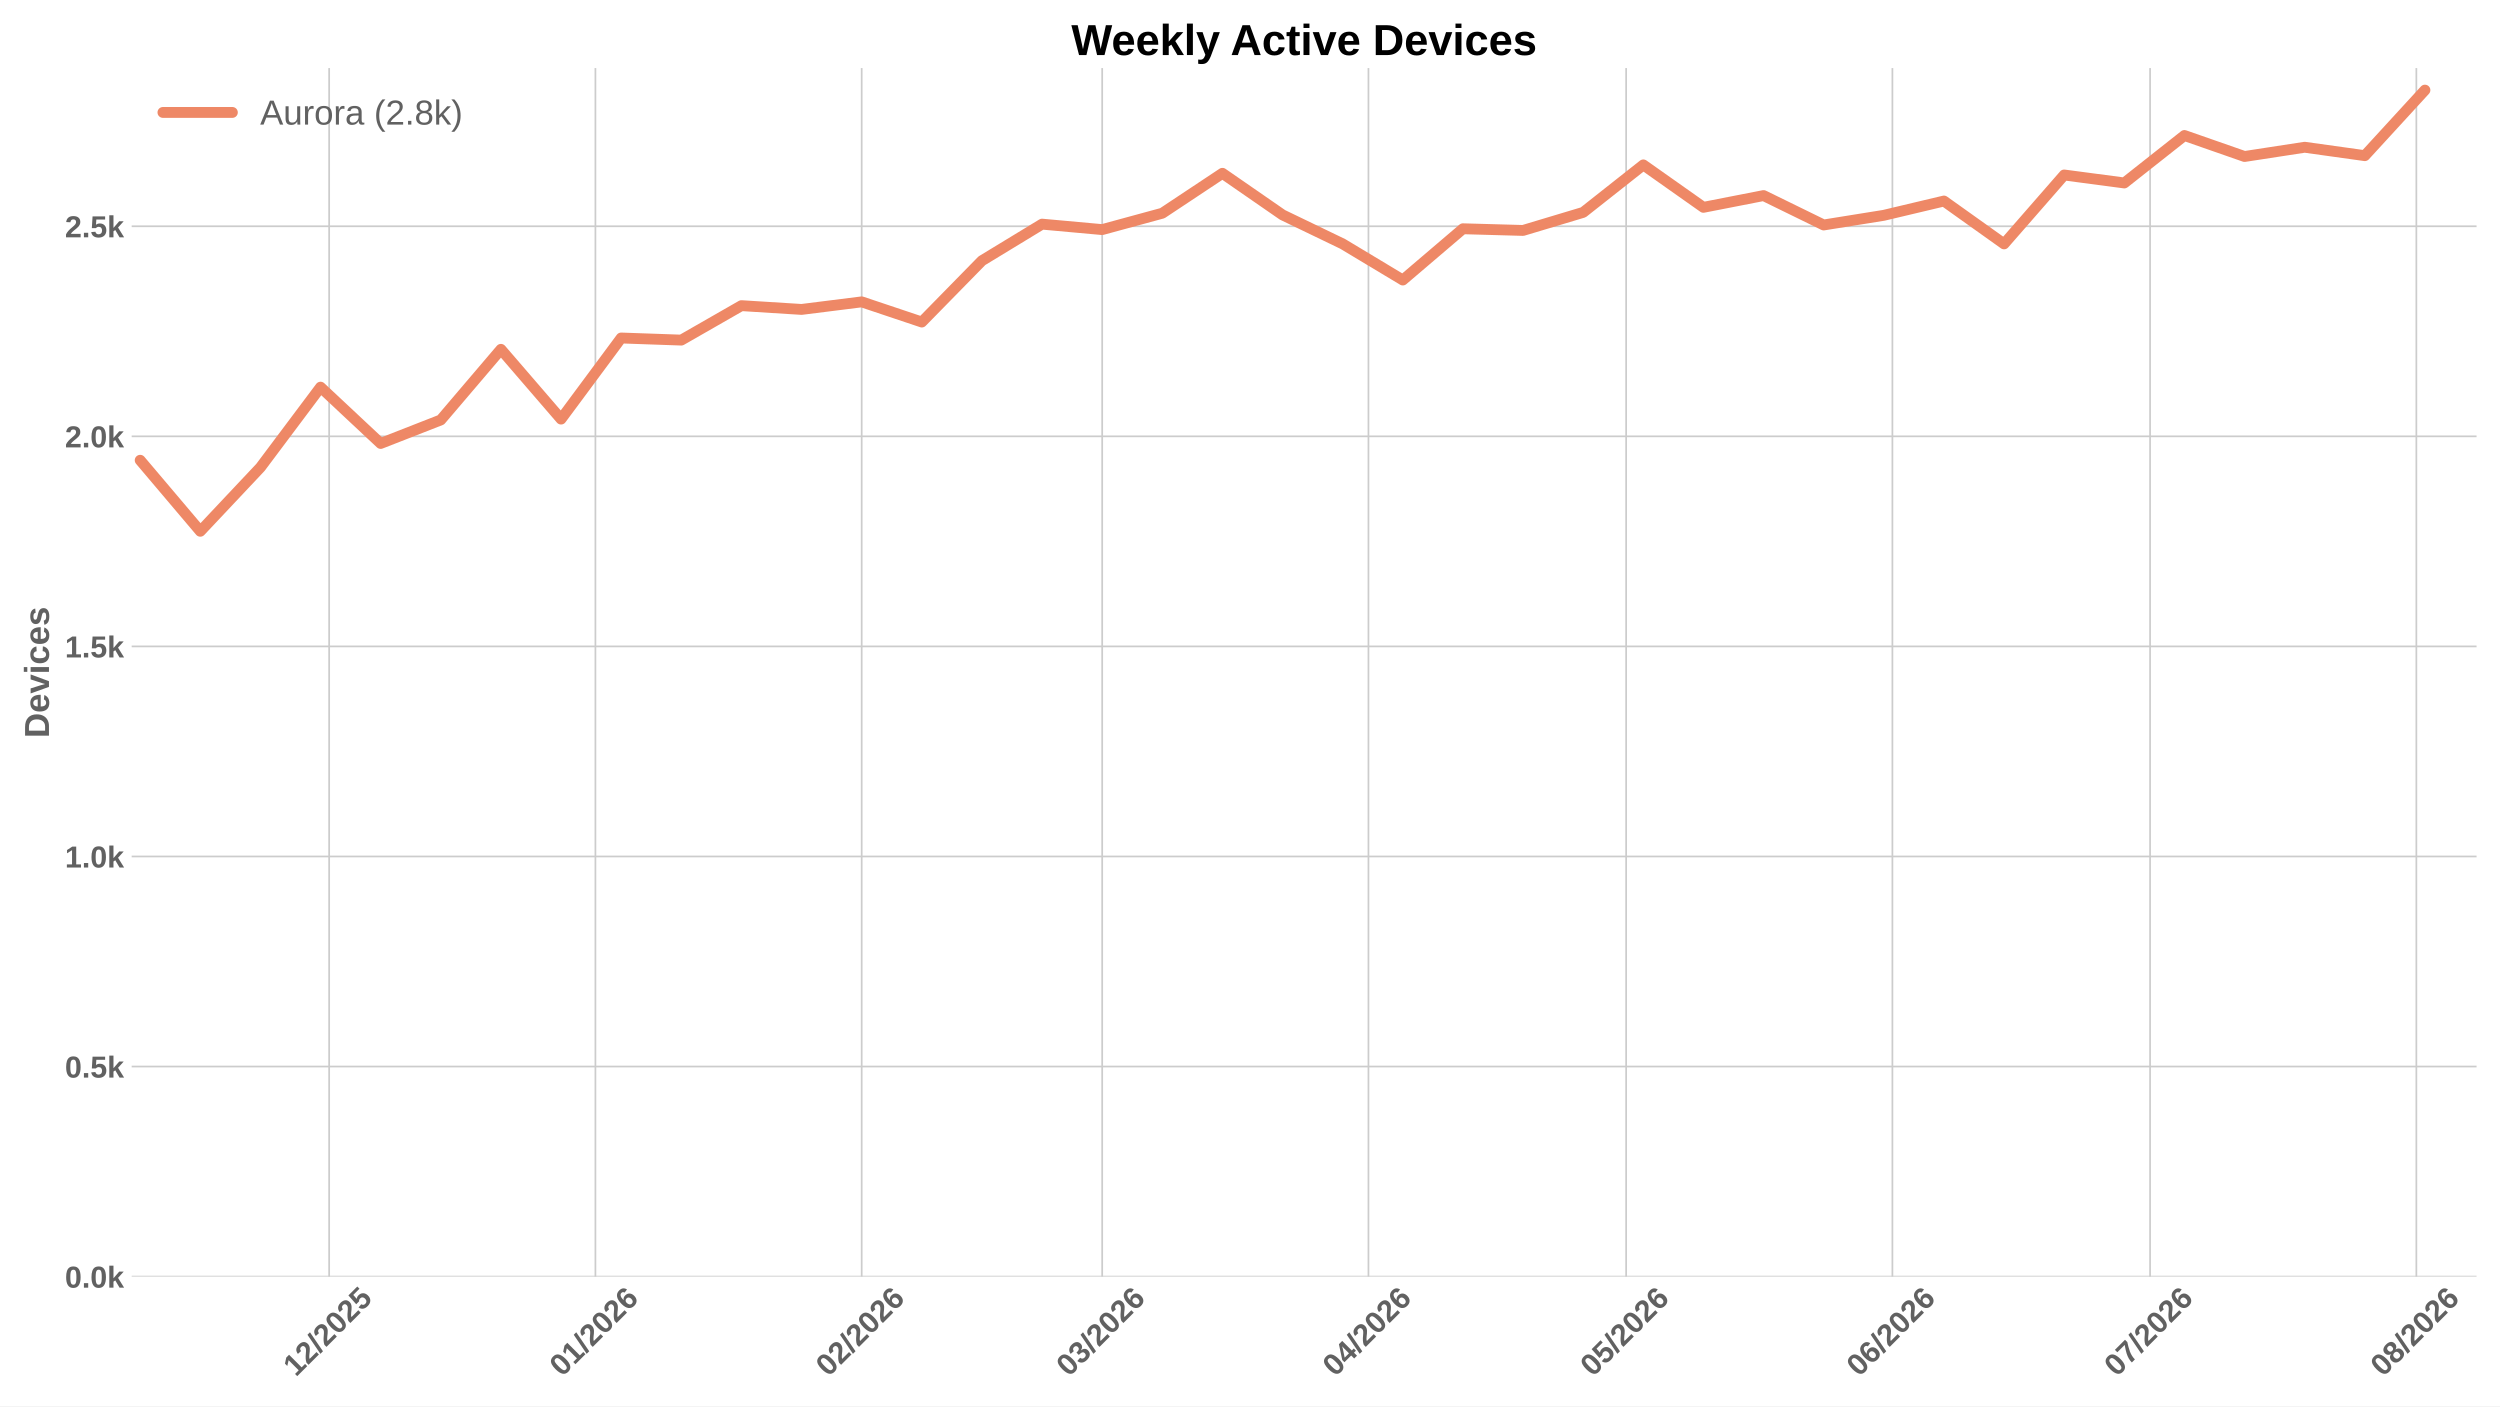
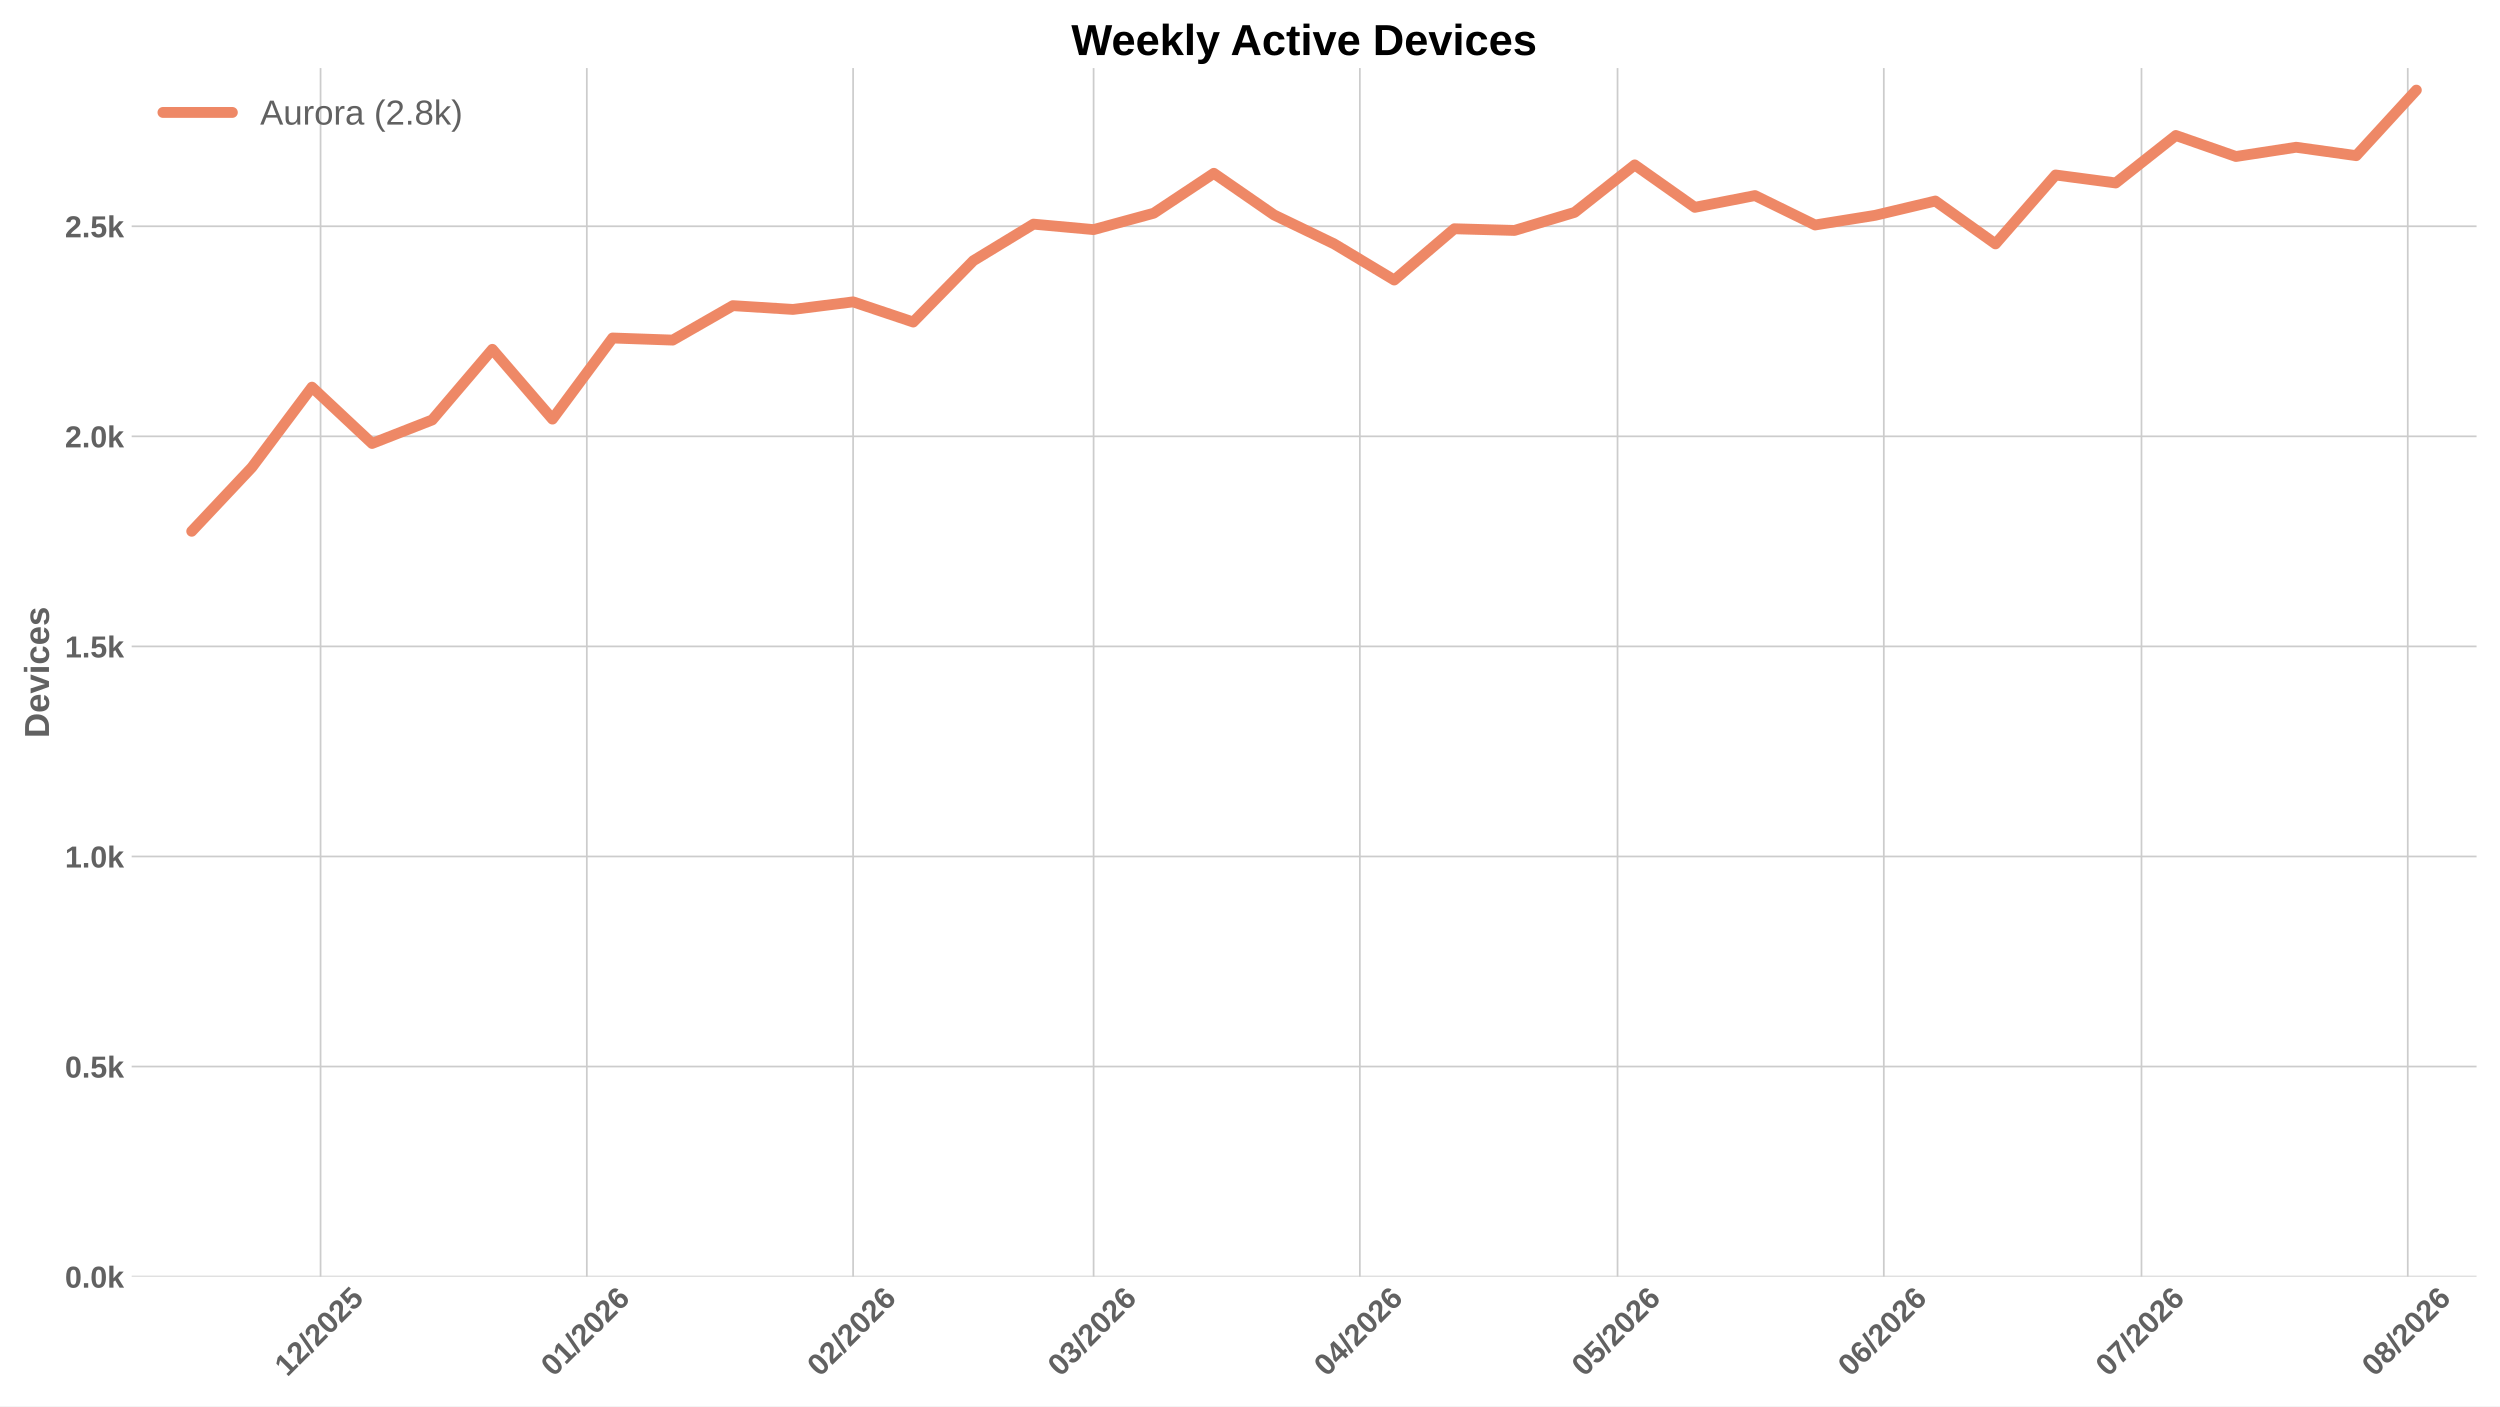
<svg xmlns="http://www.w3.org/2000/svg" xmlns:xlink="http://www.w3.org/1999/xlink" width="1152pt" height="648pt" viewBox="0 0 1152 648" version="1.1">
  <defs>
    <style type="text/css">*{stroke-linejoin: round; stroke-linecap: butt}</style>
  </defs>
  <g id="figure_1">
    <g id="patch_1">
      <path d="M 0 648  L 1152 648  L 1152 0  L 0 0  z " style="fill: #ffffff" />
    </g>
    <g id="axes_1">
      <g id="patch_2">
        <path d="M 60.676 588.262  L 1141.2 588.262  L 1141.2 31.361  L 60.676 31.361  z " style="fill: #ffffff" />
      </g>
      <g id="matplotlib.axis_1">
        <g id="xtick_1">
          <g id="line2d_1">
-             <path d="M 151.669 588.262  L 151.669 31.361  " clip-path="url(#p38664b128e)" style="fill: none; stroke: #cccccc; stroke-width: 0.8; stroke-linecap: round" />
+             <path d="M 147.711 588.262  L 147.711 31.361  " clip-path="url(#p483dd45a25)" style="fill: none; stroke: #cccccc; stroke-width: 0.8; stroke-linecap: round" />
          </g>
          <g id="line2d_2" />
          <g id="text_1">
-             <g style="fill: #616161" transform="translate(136.3407 634.7498) rotate(-45) scale(0.14 -0.14)">
+             <g style="fill: #616161" transform="translate(132.3827 634.7498) rotate(-45) scale(0.14 -0.14)">
              <defs>
                <path id="LiberationSans-Bold-14" d="M 403 0  L 403 653  L 1494 653  L 1494 3656  L 438 2997  L 438 3688  L 1541 4403  L 2372 4403  L 2372 653  L 3381 653  L 3381 0  L 403 0  z " transform="scale(0.015625)" />
                <path id="LiberationSans-Bold-15" d="M 222 0  L 222 609  Q 394 988 711 1347  Q 1028 1706 1509 2097  Q 1972 2472 2158 2715  Q 2344 2959 2344 3194  Q 2344 3769 1766 3769  Q 1484 3769 1336 3617  Q 1188 3466 1144 3163  L 259 3213  Q 334 3825 717 4147  Q 1100 4469 1759 4469  Q 2472 4469 2853 4144  Q 3234 3819 3234 3231  Q 3234 2922 3112 2672  Q 2991 2422 2800 2211  Q 2609 2000 2376 1815  Q 2144 1631 1925 1456  Q 1706 1281 1526 1103  Q 1347 925 1259 722  L 3303 722  L 3303 0  L 222 0  z " transform="scale(0.015625)" />
                <path id="LiberationSans-Bold-12" d="M 63 -128  L 972 4638  L 1716 4638  L 822 -128  L 63 -128  z " transform="scale(0.015625)" />
                <path id="LiberationSans-Bold-13" d="M 3297 2203  Q 3297 1088 2914 512  Q 2531 -63 1766 -63  Q 253 -63 253 2203  Q 253 2994 418 3494  Q 584 3994 915 4231  Q 1247 4469 1791 4469  Q 2572 4469 2934 3903  Q 3297 3338 3297 2203  z M 2416 2203  Q 2416 2813 2356 3150  Q 2297 3488 2165 3634  Q 2034 3781 1784 3781  Q 1519 3781 1383 3632  Q 1247 3484 1189 3148  Q 1131 2813 1131 2203  Q 1131 1600 1192 1261  Q 1253 922 1386 775  Q 1519 628 1772 628  Q 2022 628 2158 783  Q 2294 938 2355 1278  Q 2416 1619 2416 2203  z " transform="scale(0.015625)" />
                <path id="LiberationSans-Bold-18" d="M 3381 1466  Q 3381 766 2945 351  Q 2509 -63 1750 -63  Q 1088 -63 689 235  Q 291 534 197 1100  L 1075 1172  Q 1144 891 1319 762  Q 1494 634 1759 634  Q 2088 634 2283 843  Q 2478 1053 2478 1447  Q 2478 1794 2293 2001  Q 2109 2209 1778 2209  Q 1413 2209 1181 1925  L 325 1925  L 478 4403  L 3125 4403  L 3125 3750  L 1275 3750  L 1203 2638  Q 1522 2919 2000 2919  Q 2628 2919 3004 2528  Q 3381 2138 3381 1466  z " transform="scale(0.015625)" />
              </defs>
              <use xlink:href="#LiberationSans-Bold-14" />
              <use xlink:href="#LiberationSans-Bold-15" transform="translate(55.60938 0)" />
              <use xlink:href="#LiberationSans-Bold-12" transform="translate(111.2188 0)" />
              <use xlink:href="#LiberationSans-Bold-15" transform="translate(139 0)" />
              <use xlink:href="#LiberationSans-Bold-13" transform="translate(194.6094 0)" />
              <use xlink:href="#LiberationSans-Bold-15" transform="translate(250.2188 0)" />
              <use xlink:href="#LiberationSans-Bold-18" transform="translate(305.8281 0)" />
            </g>
          </g>
        </g>
        <g id="xtick_2">
          <g id="line2d_3">
-             <path d="M 274.366 588.262  L 274.366 31.361  " clip-path="url(#p38664b128e)" style="fill: none; stroke: #cccccc; stroke-width: 0.8; stroke-linecap: round" />
+             <path d="M 270.408 588.262  L 270.408 31.361  " clip-path="url(#p483dd45a25)" style="fill: none; stroke: #cccccc; stroke-width: 0.8; stroke-linecap: round" />
          </g>
          <g id="line2d_4" />
          <g id="text_2">
-             <g style="fill: #616161" transform="translate(259.0376 634.7498) rotate(-45) scale(0.14 -0.14)">
+             <g style="fill: #616161" transform="translate(255.0796 634.7498) rotate(-45) scale(0.14 -0.14)">
              <defs>
                <path id="LiberationSans-Bold-19" d="M 3328 1441  Q 3328 738 2934 337  Q 2541 -63 1847 -63  Q 1069 -63 651 482  Q 234 1028 234 2100  Q 234 3278 657 3873  Q 1081 4469 1869 4469  Q 2428 4469 2751 4222  Q 3075 3975 3209 3456  L 2381 3341  Q 2263 3775 1850 3775  Q 1497 3775 1295 3422  Q 1094 3069 1094 2350  Q 1234 2584 1484 2709  Q 1734 2834 2050 2834  Q 2641 2834 2984 2459  Q 3328 2084 3328 1441  z M 2447 1416  Q 2447 1791 2273 1989  Q 2100 2188 1797 2188  Q 1506 2188 1331 2002  Q 1156 1816 1156 1509  Q 1156 1125 1339 873  Q 1522 622 1819 622  Q 2116 622 2281 833  Q 2447 1044 2447 1416  z " transform="scale(0.015625)" />
              </defs>
              <use xlink:href="#LiberationSans-Bold-13" />
              <use xlink:href="#LiberationSans-Bold-14" transform="translate(55.60938 0)" />
              <use xlink:href="#LiberationSans-Bold-12" transform="translate(111.2188 0)" />
              <use xlink:href="#LiberationSans-Bold-15" transform="translate(139 0)" />
              <use xlink:href="#LiberationSans-Bold-13" transform="translate(194.6094 0)" />
              <use xlink:href="#LiberationSans-Bold-15" transform="translate(250.2188 0)" />
              <use xlink:href="#LiberationSans-Bold-19" transform="translate(305.8281 0)" />
            </g>
          </g>
        </g>
        <g id="xtick_3">
          <g id="line2d_5">
-             <path d="M 397.063 588.262  L 397.063 31.361  " clip-path="url(#p38664b128e)" style="fill: none; stroke: #cccccc; stroke-width: 0.8; stroke-linecap: round" />
+             <path d="M 393.105 588.262  L 393.105 31.361  " clip-path="url(#p483dd45a25)" style="fill: none; stroke: #cccccc; stroke-width: 0.8; stroke-linecap: round" />
          </g>
          <g id="line2d_6" />
          <g id="text_3">
-             <g style="fill: #616161" transform="translate(381.7345 634.7498) rotate(-45) scale(0.14 -0.14)">
+             <g style="fill: #616161" transform="translate(377.7765 634.7498) rotate(-45) scale(0.14 -0.14)">
              <use xlink:href="#LiberationSans-Bold-13" />
              <use xlink:href="#LiberationSans-Bold-15" transform="translate(55.60938 0)" />
              <use xlink:href="#LiberationSans-Bold-12" transform="translate(111.2188 0)" />
              <use xlink:href="#LiberationSans-Bold-15" transform="translate(139 0)" />
              <use xlink:href="#LiberationSans-Bold-13" transform="translate(194.6094 0)" />
              <use xlink:href="#LiberationSans-Bold-15" transform="translate(250.2188 0)" />
              <use xlink:href="#LiberationSans-Bold-19" transform="translate(305.8281 0)" />
            </g>
          </g>
        </g>
        <g id="xtick_4">
          <g id="line2d_7">
-             <path d="M 507.886 588.262  L 507.886 31.361  " clip-path="url(#p38664b128e)" style="fill: none; stroke: #cccccc; stroke-width: 0.8; stroke-linecap: round" />
+             <path d="M 503.928 588.262  L 503.928 31.361  " clip-path="url(#p483dd45a25)" style="fill: none; stroke: #cccccc; stroke-width: 0.8; stroke-linecap: round" />
          </g>
          <g id="line2d_8" />
          <g id="text_4">
-             <g style="fill: #616161" transform="translate(492.5575 634.7498) rotate(-45) scale(0.14 -0.14)">
+             <g style="fill: #616161" transform="translate(488.5995 634.7498) rotate(-45) scale(0.14 -0.14)">
              <defs>
                <path id="LiberationSans-Bold-16" d="M 3328 1222  Q 3328 603 2922 265  Q 2516 -72 1766 -72  Q 1056 -72 637 254  Q 219 581 147 1197  L 1041 1275  Q 1125 641 1763 641  Q 2078 641 2253 797  Q 2428 953 2428 1275  Q 2428 1569 2215 1725  Q 2003 1881 1584 1881  L 1278 1881  L 1278 2591  L 1566 2591  Q 1944 2591 2134 2745  Q 2325 2900 2325 3188  Q 2325 3459 2173 3614  Q 2022 3769 1731 3769  Q 1459 3769 1292 3619  Q 1125 3469 1100 3194  L 222 3256  Q 291 3825 694 4147  Q 1097 4469 1747 4469  Q 2438 4469 2827 4158  Q 3216 3847 3216 3297  Q 3216 2884 2973 2618  Q 2731 2353 2275 2266  L 2275 2253  Q 2781 2194 3054 1920  Q 3328 1647 3328 1222  z " transform="scale(0.015625)" />
              </defs>
              <use xlink:href="#LiberationSans-Bold-13" />
              <use xlink:href="#LiberationSans-Bold-16" transform="translate(55.60938 0)" />
              <use xlink:href="#LiberationSans-Bold-12" transform="translate(111.2188 0)" />
              <use xlink:href="#LiberationSans-Bold-15" transform="translate(139 0)" />
              <use xlink:href="#LiberationSans-Bold-13" transform="translate(194.6094 0)" />
              <use xlink:href="#LiberationSans-Bold-15" transform="translate(250.2188 0)" />
              <use xlink:href="#LiberationSans-Bold-19" transform="translate(305.8281 0)" />
            </g>
          </g>
        </g>
        <g id="xtick_5">
          <g id="line2d_9">
-             <path d="M 630.583 588.262  L 630.583 31.361  " clip-path="url(#p38664b128e)" style="fill: none; stroke: #cccccc; stroke-width: 0.8; stroke-linecap: round" />
+             <path d="M 626.625 588.262  L 626.625 31.361  " clip-path="url(#p483dd45a25)" style="fill: none; stroke: #cccccc; stroke-width: 0.8; stroke-linecap: round" />
          </g>
          <g id="line2d_10" />
          <g id="text_5">
-             <g style="fill: #616161" transform="translate(615.2544 634.7498) rotate(-45) scale(0.14 -0.14)">
+             <g style="fill: #616161" transform="translate(611.2964 634.7498) rotate(-45) scale(0.14 -0.14)">
              <defs>
                <path id="LiberationSans-Bold-17" d="M 2938 897  L 2938 0  L 2100 0  L 2100 897  L 97 897  L 97 1556  L 1956 4403  L 2938 4403  L 2938 1550  L 3525 1550  L 3525 897  L 2938 897  z M 2100 2991  Q 2100 3159 2111 3356  Q 2122 3553 2128 3609  Q 2047 3434 1834 3103  L 813 1550  L 2100 1550  L 2100 2991  z " transform="scale(0.015625)" />
              </defs>
              <use xlink:href="#LiberationSans-Bold-13" />
              <use xlink:href="#LiberationSans-Bold-17" transform="translate(55.60938 0)" />
              <use xlink:href="#LiberationSans-Bold-12" transform="translate(111.2188 0)" />
              <use xlink:href="#LiberationSans-Bold-15" transform="translate(139 0)" />
              <use xlink:href="#LiberationSans-Bold-13" transform="translate(194.6094 0)" />
              <use xlink:href="#LiberationSans-Bold-15" transform="translate(250.2188 0)" />
              <use xlink:href="#LiberationSans-Bold-19" transform="translate(305.8281 0)" />
            </g>
          </g>
        </g>
        <g id="xtick_6">
          <g id="line2d_11">
-             <path d="M 749.322 588.262  L 749.322 31.361  " clip-path="url(#p38664b128e)" style="fill: none; stroke: #cccccc; stroke-width: 0.8; stroke-linecap: round" />
+             <path d="M 745.364 588.262  L 745.364 31.361  " clip-path="url(#p483dd45a25)" style="fill: none; stroke: #cccccc; stroke-width: 0.8; stroke-linecap: round" />
          </g>
          <g id="line2d_12" />
          <g id="text_6">
-             <g style="fill: #616161" transform="translate(733.9934 634.7498) rotate(-45) scale(0.14 -0.14)">
+             <g style="fill: #616161" transform="translate(730.0354 634.7498) rotate(-45) scale(0.14 -0.14)">
              <use xlink:href="#LiberationSans-Bold-13" />
              <use xlink:href="#LiberationSans-Bold-18" transform="translate(55.60938 0)" />
              <use xlink:href="#LiberationSans-Bold-12" transform="translate(111.2188 0)" />
              <use xlink:href="#LiberationSans-Bold-15" transform="translate(139 0)" />
              <use xlink:href="#LiberationSans-Bold-13" transform="translate(194.6094 0)" />
              <use xlink:href="#LiberationSans-Bold-15" transform="translate(250.2188 0)" />
              <use xlink:href="#LiberationSans-Bold-19" transform="translate(305.8281 0)" />
            </g>
          </g>
        </g>
        <g id="xtick_7">
          <g id="line2d_13">
-             <path d="M 872.019 588.262  L 872.019 31.361  " clip-path="url(#p38664b128e)" style="fill: none; stroke: #cccccc; stroke-width: 0.8; stroke-linecap: round" />
+             <path d="M 868.061 588.262  L 868.061 31.361  " clip-path="url(#p483dd45a25)" style="fill: none; stroke: #cccccc; stroke-width: 0.8; stroke-linecap: round" />
          </g>
          <g id="line2d_14" />
          <g id="text_7">
-             <g style="fill: #616161" transform="translate(856.6903 634.7498) rotate(-45) scale(0.14 -0.14)">
+             <g style="fill: #616161" transform="translate(852.7323 634.7498) rotate(-45) scale(0.14 -0.14)">
              <use xlink:href="#LiberationSans-Bold-13" />
              <use xlink:href="#LiberationSans-Bold-19" transform="translate(55.60938 0)" />
              <use xlink:href="#LiberationSans-Bold-12" transform="translate(111.2188 0)" />
              <use xlink:href="#LiberationSans-Bold-15" transform="translate(139 0)" />
              <use xlink:href="#LiberationSans-Bold-13" transform="translate(194.6094 0)" />
              <use xlink:href="#LiberationSans-Bold-15" transform="translate(250.2188 0)" />
              <use xlink:href="#LiberationSans-Bold-19" transform="translate(305.8281 0)" />
            </g>
          </g>
        </g>
        <g id="xtick_8">
          <g id="line2d_15">
-             <path d="M 990.758 588.262  L 990.758 31.361  " clip-path="url(#p38664b128e)" style="fill: none; stroke: #cccccc; stroke-width: 0.8; stroke-linecap: round" />
+             <path d="M 986.8 588.262  L 986.8 31.361  " clip-path="url(#p483dd45a25)" style="fill: none; stroke: #cccccc; stroke-width: 0.8; stroke-linecap: round" />
          </g>
          <g id="line2d_16" />
          <g id="text_8">
-             <g style="fill: #616161" transform="translate(975.4292 634.7498) rotate(-45) scale(0.14 -0.14)">
+             <g style="fill: #616161" transform="translate(971.4712 634.7498) rotate(-45) scale(0.14 -0.14)">
              <defs>
                <path id="LiberationSans-Bold-1a" d="M 3278 3706  Q 2981 3238 2717 2797  Q 2453 2356 2256 1911  Q 2059 1466 1945 995  Q 1831 525 1831 0  L 916 0  Q 916 550 1059 1064  Q 1203 1578 1475 2111  Q 1747 2644 2463 3681  L 275 3681  L 275 4403  L 3278 4403  L 3278 3706  z " transform="scale(0.015625)" />
              </defs>
              <use xlink:href="#LiberationSans-Bold-13" />
              <use xlink:href="#LiberationSans-Bold-1a" transform="translate(55.60938 0)" />
              <use xlink:href="#LiberationSans-Bold-12" transform="translate(111.2188 0)" />
              <use xlink:href="#LiberationSans-Bold-15" transform="translate(139 0)" />
              <use xlink:href="#LiberationSans-Bold-13" transform="translate(194.6094 0)" />
              <use xlink:href="#LiberationSans-Bold-15" transform="translate(250.2188 0)" />
              <use xlink:href="#LiberationSans-Bold-19" transform="translate(305.8281 0)" />
            </g>
          </g>
        </g>
        <g id="xtick_9">
          <g id="line2d_17">
-             <path d="M 1113.455 588.262  L 1113.455 31.361  " clip-path="url(#p38664b128e)" style="fill: none; stroke: #cccccc; stroke-width: 0.8; stroke-linecap: round" />
+             <path d="M 1109.496 588.262  L 1109.496 31.361  " clip-path="url(#p483dd45a25)" style="fill: none; stroke: #cccccc; stroke-width: 0.8; stroke-linecap: round" />
          </g>
          <g id="line2d_18" />
          <g id="text_9">
-             <g style="fill: #616161" transform="translate(1098.126 634.7498) rotate(-45) scale(0.14 -0.14)">
+             <g style="fill: #616161" transform="translate(1094.168 634.7498) rotate(-45) scale(0.14 -0.14)">
              <defs>
                <path id="LiberationSans-Bold-1b" d="M 3363 1241  Q 3363 622 2953 279  Q 2544 -63 1784 -63  Q 1031 -63 617 278  Q 203 619 203 1234  Q 203 1656 447 1945  Q 691 2234 1100 2303  L 1100 2316  Q 744 2394 525 2669  Q 306 2944 306 3303  Q 306 3844 689 4156  Q 1072 4469 1772 4469  Q 2488 4469 2870 4164  Q 3253 3859 3253 3297  Q 3253 2938 3036 2666  Q 2819 2394 2453 2322  L 2453 2309  Q 2878 2241 3120 1961  Q 3363 1681 3363 1241  z M 2350 3250  Q 2350 3563 2206 3708  Q 2063 3853 1772 3853  Q 1203 3853 1203 3250  Q 1203 2619 1778 2619  Q 2066 2619 2208 2766  Q 2350 2913 2350 3250  z M 2453 1313  Q 2453 2003 1766 2003  Q 1447 2003 1276 1822  Q 1106 1641 1106 1300  Q 1106 913 1275 734  Q 1444 556 1791 556  Q 2131 556 2292 734  Q 2453 913 2453 1313  z " transform="scale(0.015625)" />
              </defs>
              <use xlink:href="#LiberationSans-Bold-13" />
              <use xlink:href="#LiberationSans-Bold-1b" transform="translate(55.60938 0)" />
              <use xlink:href="#LiberationSans-Bold-12" transform="translate(111.2188 0)" />
              <use xlink:href="#LiberationSans-Bold-15" transform="translate(139 0)" />
              <use xlink:href="#LiberationSans-Bold-13" transform="translate(194.6094 0)" />
              <use xlink:href="#LiberationSans-Bold-15" transform="translate(250.2188 0)" />
              <use xlink:href="#LiberationSans-Bold-19" transform="translate(305.8281 0)" />
            </g>
          </g>
        </g>
      </g>
      <g id="matplotlib.axis_2">
        <g id="ytick_1">
          <g id="line2d_19">
-             <path d="M 60.676 588.262  L 1141.2 588.262  " clip-path="url(#p38664b128e)" style="fill: none; stroke: #cccccc; stroke-width: 0.8; stroke-linecap: round" />
+             <path d="M 60.676 588.262  L 1141.2 588.262  " clip-path="url(#p483dd45a25)" style="fill: none; stroke: #cccccc; stroke-width: 0.8; stroke-linecap: round" />
          </g>
          <g id="line2d_20" />
          <g id="text_10">
            <g style="fill: #616161" transform="translate(29.93031 593.3584) scale(0.14 -0.14)">
              <defs>
                <path id="LiberationSans-Bold-11" d="M 434 0  L 434 953  L 1338 953  L 1338 0  L 434 0  z " transform="scale(0.015625)" />
                <path id="LiberationSans-Bold-4e" d="M 2606 0  L 1703 1531  L 1325 1269  L 1325 0  L 447 0  L 447 4638  L 1325 4638  L 1325 1981  L 2531 3381  L 3475 3381  L 2288 2063  L 3566 0  L 2606 0  z " transform="scale(0.015625)" />
              </defs>
              <use xlink:href="#LiberationSans-Bold-13" />
              <use xlink:href="#LiberationSans-Bold-11" transform="translate(55.60938 0)" />
              <use xlink:href="#LiberationSans-Bold-13" transform="translate(83.39062 0)" />
              <use xlink:href="#LiberationSans-Bold-4e" transform="translate(139 0)" />
            </g>
          </g>
        </g>
        <g id="ytick_2">
          <g id="line2d_21">
-             <path d="M 60.676 491.46  L 1141.2 491.46  " clip-path="url(#p38664b128e)" style="fill: none; stroke: #cccccc; stroke-width: 0.8; stroke-linecap: round" />
+             <path d="M 60.676 491.46  L 1141.2 491.46  " clip-path="url(#p483dd45a25)" style="fill: none; stroke: #cccccc; stroke-width: 0.8; stroke-linecap: round" />
          </g>
          <g id="line2d_22" />
          <g id="text_11">
            <g style="fill: #616161" transform="translate(29.93031 496.5565) scale(0.14 -0.14)">
              <use xlink:href="#LiberationSans-Bold-13" />
              <use xlink:href="#LiberationSans-Bold-11" transform="translate(55.60938 0)" />
              <use xlink:href="#LiberationSans-Bold-18" transform="translate(83.39062 0)" />
              <use xlink:href="#LiberationSans-Bold-4e" transform="translate(139 0)" />
            </g>
          </g>
        </g>
        <g id="ytick_3">
          <g id="line2d_23">
-             <path d="M 60.676 394.658  L 1141.2 394.658  " clip-path="url(#p38664b128e)" style="fill: none; stroke: #cccccc; stroke-width: 0.8; stroke-linecap: round" />
+             <path d="M 60.676 394.658  L 1141.2 394.658  " clip-path="url(#p483dd45a25)" style="fill: none; stroke: #cccccc; stroke-width: 0.8; stroke-linecap: round" />
          </g>
          <g id="line2d_24" />
          <g id="text_12">
            <g style="fill: #616161" transform="translate(29.93031 399.7545) scale(0.14 -0.14)">
              <use xlink:href="#LiberationSans-Bold-14" />
              <use xlink:href="#LiberationSans-Bold-11" transform="translate(55.60938 0)" />
              <use xlink:href="#LiberationSans-Bold-13" transform="translate(83.39062 0)" />
              <use xlink:href="#LiberationSans-Bold-4e" transform="translate(139 0)" />
            </g>
          </g>
        </g>
        <g id="ytick_4">
          <g id="line2d_25">
-             <path d="M 60.676 297.856  L 1141.2 297.856  " clip-path="url(#p38664b128e)" style="fill: none; stroke: #cccccc; stroke-width: 0.8; stroke-linecap: round" />
+             <path d="M 60.676 297.856  L 1141.2 297.856  " clip-path="url(#p483dd45a25)" style="fill: none; stroke: #cccccc; stroke-width: 0.8; stroke-linecap: round" />
          </g>
          <g id="line2d_26" />
          <g id="text_13">
            <g style="fill: #616161" transform="translate(29.93031 302.9526) scale(0.14 -0.14)">
              <use xlink:href="#LiberationSans-Bold-14" />
              <use xlink:href="#LiberationSans-Bold-11" transform="translate(55.60938 0)" />
              <use xlink:href="#LiberationSans-Bold-18" transform="translate(83.39062 0)" />
              <use xlink:href="#LiberationSans-Bold-4e" transform="translate(139 0)" />
            </g>
          </g>
        </g>
        <g id="ytick_5">
          <g id="line2d_27">
-             <path d="M 60.676 201.054  L 1141.2 201.054  " clip-path="url(#p38664b128e)" style="fill: none; stroke: #cccccc; stroke-width: 0.8; stroke-linecap: round" />
+             <path d="M 60.676 201.054  L 1141.2 201.054  " clip-path="url(#p483dd45a25)" style="fill: none; stroke: #cccccc; stroke-width: 0.8; stroke-linecap: round" />
          </g>
          <g id="line2d_28" />
          <g id="text_14">
            <g style="fill: #616161" transform="translate(29.93031 206.1506) scale(0.14 -0.14)">
              <use xlink:href="#LiberationSans-Bold-15" />
              <use xlink:href="#LiberationSans-Bold-11" transform="translate(55.60938 0)" />
              <use xlink:href="#LiberationSans-Bold-13" transform="translate(83.39062 0)" />
              <use xlink:href="#LiberationSans-Bold-4e" transform="translate(139 0)" />
            </g>
          </g>
        </g>
        <g id="ytick_6">
          <g id="line2d_29">
-             <path d="M 60.676 104.252  L 1141.2 104.252  " clip-path="url(#p38664b128e)" style="fill: none; stroke: #cccccc; stroke-width: 0.8; stroke-linecap: round" />
+             <path d="M 60.676 104.252  L 1141.2 104.252  " clip-path="url(#p483dd45a25)" style="fill: none; stroke: #cccccc; stroke-width: 0.8; stroke-linecap: round" />
          </g>
          <g id="line2d_30" />
          <g id="text_15">
            <g style="fill: #616161" transform="translate(29.93031 109.3486) scale(0.14 -0.14)">
              <use xlink:href="#LiberationSans-Bold-15" />
              <use xlink:href="#LiberationSans-Bold-11" transform="translate(55.60938 0)" />
              <use xlink:href="#LiberationSans-Bold-18" transform="translate(83.39062 0)" />
              <use xlink:href="#LiberationSans-Bold-4e" transform="translate(139 0)" />
            </g>
          </g>
        </g>
        <g id="text_16">
          <g style="fill: #616161" transform="translate(22.56312 340.0552) rotate(-90) scale(0.16 -0.16)">
            <defs>
              <path id="LiberationSans-Bold-27" d="M 4353 2234  Q 4353 1553 4086 1045  Q 3819 538 3330 269  Q 2841 0 2209 0  L 428 0  L 428 4403  L 2022 4403  Q 3134 4403 3743 3842  Q 4353 3281 4353 2234  z M 3425 2234  Q 3425 2944 3056 3317  Q 2688 3691 2003 3691  L 1350 3691  L 1350 713  L 2131 713  Q 2725 713 3075 1122  Q 3425 1531 3425 2234  z " transform="scale(0.015625)" />
              <path id="LiberationSans-Bold-48" d="M 1831 -63  Q 1069 -63 659 389  Q 250 841 250 1706  Q 250 2544 665 2994  Q 1081 3444 1844 3444  Q 2572 3444 2956 2961  Q 3341 2478 3341 1547  L 3341 1522  L 1172 1522  Q 1172 1028 1355 776  Q 1538 525 1875 525  Q 2341 525 2463 928  L 3291 856  Q 2931 -63 1831 -63  z M 1831 2891  Q 1522 2891 1355 2675  Q 1188 2459 1178 2072  L 2491 2072  Q 2466 2481 2294 2686  Q 2122 2891 1831 2891  z " transform="scale(0.015625)" />
              <path id="LiberationSans-Bold-59" d="M 2284 0  L 1234 0  L 25 3381  L 953 3381  L 1544 1491  Q 1591 1334 1766 709  Q 1797 838 1894 1159  Q 1991 1481 2613 3381  L 3531 3381  L 2284 0  z " transform="scale(0.015625)" />
              <path id="LiberationSans-Bold-4c" d="M 447 3991  L 447 4638  L 1325 4638  L 1325 3991  L 447 3991  z M 447 0  L 447 3381  L 1325 3381  L 1325 0  L 447 0  z " transform="scale(0.015625)" />
              <path id="LiberationSans-Bold-46" d="M 1856 -63  Q 1088 -63 669 395  Q 250 853 250 1672  Q 250 2509 672 2976  Q 1094 3444 1869 3444  Q 2466 3444 2856 3144  Q 3247 2844 3347 2316  L 2463 2272  Q 2425 2531 2275 2686  Q 2125 2841 1850 2841  Q 1172 2841 1172 1706  Q 1172 538 1863 538  Q 2113 538 2281 695  Q 2450 853 2491 1166  L 3372 1125  Q 3325 778 3123 506  Q 2922 234 2594 85  Q 2266 -63 1856 -63  z " transform="scale(0.015625)" />
              <path id="LiberationSans-Bold-56" d="M 3297 988  Q 3297 497 2895 217  Q 2494 -63 1784 -63  Q 1088 -63 717 157  Q 347 378 225 844  L 997 959  Q 1063 719 1223 619  Q 1384 519 1784 519  Q 2153 519 2322 612  Q 2491 706 2491 906  Q 2491 1069 2355 1164  Q 2219 1259 1894 1325  Q 1150 1472 890 1598  Q 631 1725 495 1926  Q 359 2128 359 2422  Q 359 2906 732 3176  Q 1106 3447 1791 3447  Q 2394 3447 2761 3212  Q 3128 2978 3219 2534  L 2441 2453  Q 2403 2659 2256 2761  Q 2109 2863 1791 2863  Q 1478 2863 1322 2783  Q 1166 2703 1166 2516  Q 1166 2369 1286 2283  Q 1406 2197 1691 2141  Q 2088 2059 2395 1973  Q 2703 1888 2889 1769  Q 3075 1650 3186 1464  Q 3297 1278 3297 988  z " transform="scale(0.015625)" />
            </defs>
            <use xlink:href="#LiberationSans-Bold-27" />
            <use xlink:href="#LiberationSans-Bold-48" transform="translate(72.21875 0)" />
            <use xlink:href="#LiberationSans-Bold-59" transform="translate(127.8281 0)" />
            <use xlink:href="#LiberationSans-Bold-4c" transform="translate(183.4375 0)" />
            <use xlink:href="#LiberationSans-Bold-46" transform="translate(211.2188 0)" />
            <use xlink:href="#LiberationSans-Bold-48" transform="translate(266.8281 0)" />
            <use xlink:href="#LiberationSans-Bold-56" transform="translate(322.4375 0)" />
          </g>
        </g>
      </g>
      <g id="line2d_31">
-         <path d="M 64.594 212.09  L 92.3 244.809  L 120.005 215.381  L 147.711 178.403  L 175.417 204.346  L 203.123 193.504  L 230.828 160.978  L 258.534 193.117  L 286.24 155.751  L 313.946 156.719  L 341.651 140.844  L 369.357 142.586  L 397.063 139.101  L 424.769 148.394  L 452.474 120.128  L 480.18 103.284  L 507.886 105.801  L 535.592 98.251  L 563.297 79.858  L 591.003 99.025  L 618.709 112.384  L 646.415 129.034  L 674.12 105.414  L 701.826 106.188  L 729.532 97.863  L 757.238 75.986  L 784.943 95.54  L 812.649 90.119  L 840.355 103.672  L 868.061 99.219  L 895.766 92.636  L 923.472 112.384  L 951.178 80.633  L 978.884 84.311  L 1006.589 62.434  L 1034.295 72.114  L 1062.001 67.855  L 1089.707 71.727  L 1117.412 41.525  " clip-path="url(#p38664b128e)" style="fill: none; stroke: #ee8866; stroke-width: 5; stroke-linecap: round" />
+         <path d="M 88.342 244.809  L 116.047 215.381  L 143.753 178.403  L 171.459 204.346  L 199.165 193.504  L 226.87 160.978  L 254.576 193.117  L 282.282 155.751  L 309.988 156.719  L 337.693 140.844  L 365.399 142.586  L 393.105 139.101  L 420.811 148.394  L 448.516 120.128  L 476.222 103.284  L 503.928 105.801  L 531.634 98.251  L 559.339 79.858  L 587.045 99.025  L 614.751 112.384  L 642.457 129.034  L 670.162 105.414  L 697.868 106.188  L 725.574 97.863  L 753.28 75.986  L 780.985 95.54  L 808.691 90.119  L 836.397 103.672  L 864.103 99.219  L 891.808 92.636  L 919.514 112.384  L 947.22 80.633  L 974.926 84.311  L 1002.631 62.434  L 1030.337 72.114  L 1058.043 67.855  L 1085.749 71.727  L 1113.454 41.525  " clip-path="url(#p483dd45a25)" style="fill: none; stroke: #ee8866; stroke-width: 5; stroke-linecap: round" />
      </g>
      <g id="patch_3">
        <path d="M 60.676 588.262  L 60.676 31.361  " style="fill: none" />
      </g>
      <g id="patch_4">
        <path d="M 1141.2 588.262  L 1141.2 31.361  " style="fill: none" />
      </g>
      <g id="patch_5">
        <path d="M 60.676 588.262  L 1141.2 588.262  " style="fill: none" />
      </g>
      <g id="patch_6">
        <path d="M 60.676 31.361  L 1141.2 31.361  " style="fill: none" />
      </g>
      <g id="text_17">
        <g transform="translate(493.655 25.36055) scale(0.2 -0.2)">
          <defs>
            <path id="LiberationSans-Bold-3a" d="M 4897 0  L 3803 0  L 3206 2547  Q 3097 2997 3022 3488  Q 2947 3078 2900 2864  Q 2853 2650 2234 0  L 1141 0  L 6 4403  L 941 4403  L 1578 1559  L 1722 872  Q 1809 1306 1892 1701  Q 1975 2097 2516 4403  L 3547 4403  L 4103 2059  Q 4169 1797 4325 872  L 4403 1234  L 4569 1953  L 5100 4403  L 6034 4403  L 4897 0  z " transform="scale(0.015625)" />
            <path id="LiberationSans-Bold-4f" d="M 447 0  L 447 4638  L 1325 4638  L 1325 0  L 447 0  z " transform="scale(0.015625)" />
            <path id="LiberationSans-Bold-5c" d="M 884 -1328  Q 569 -1328 331 -1288  L 331 -663  Q 497 -688 634 -688  Q 822 -688 945 -628  Q 1069 -569 1167 -431  Q 1266 -294 1388 34  L 50 3381  L 978 3381  L 1509 1797  Q 1634 1456 1825 753  L 1903 1050  L 2106 1784  L 2606 3381  L 3525 3381  L 2188 -178  Q 1919 -828 1630 -1078  Q 1341 -1328 884 -1328  z " transform="scale(0.015625)" />
            <path id="LiberationSans-Bold-3" transform="scale(0.015625)" />
            <path id="LiberationSans-Bold-24" d="M 3541 0  L 3150 1125  L 1472 1125  L 1081 0  L 159 0  L 1766 4403  L 2853 4403  L 4453 0  L 3541 0  z M 2309 3725  L 2291 3656  Q 2259 3544 2215 3400  Q 2172 3256 1678 1819  L 2944 1819  L 2509 3084  L 2375 3509  L 2309 3725  z " transform="scale(0.015625)" />
            <path id="LiberationSans-Bold-57" d="M 1313 -56  Q 925 -56 715 155  Q 506 366 506 794  L 506 2788  L 78 2788  L 78 3381  L 550 3381  L 825 4175  L 1375 4175  L 1375 3381  L 2016 3381  L 2016 2788  L 1375 2788  L 1375 1031  Q 1375 784 1469 667  Q 1563 550 1759 550  Q 1863 550 2053 594  L 2053 50  Q 1728 -56 1313 -56  z " transform="scale(0.015625)" />
          </defs>
          <use xlink:href="#LiberationSans-Bold-3a" />
          <use xlink:href="#LiberationSans-Bold-48" transform="translate(92.57812 0)" />
          <use xlink:href="#LiberationSans-Bold-48" transform="translate(148.1875 0)" />
          <use xlink:href="#LiberationSans-Bold-4e" transform="translate(203.7969 0)" />
          <use xlink:href="#LiberationSans-Bold-4f" transform="translate(259.4062 0)" />
          <use xlink:href="#LiberationSans-Bold-5c" transform="translate(287.1875 0)" />
          <use xlink:href="#LiberationSans-Bold-3" transform="translate(342.7969 0)" />
          <use xlink:href="#LiberationSans-Bold-24" transform="translate(366.875 0)" />
          <use xlink:href="#LiberationSans-Bold-46" transform="translate(439.0938 0)" />
          <use xlink:href="#LiberationSans-Bold-57" transform="translate(494.7031 0)" />
          <use xlink:href="#LiberationSans-Bold-4c" transform="translate(528 0)" />
          <use xlink:href="#LiberationSans-Bold-59" transform="translate(555.7812 0)" />
          <use xlink:href="#LiberationSans-Bold-48" transform="translate(611.3906 0)" />
          <use xlink:href="#LiberationSans-Bold-3" transform="translate(667 0)" />
          <use xlink:href="#LiberationSans-Bold-27" transform="translate(694.7812 0)" />
          <use xlink:href="#LiberationSans-Bold-48" transform="translate(767 0)" />
          <use xlink:href="#LiberationSans-Bold-59" transform="translate(822.6094 0)" />
          <use xlink:href="#LiberationSans-Bold-4c" transform="translate(878.2188 0)" />
          <use xlink:href="#LiberationSans-Bold-46" transform="translate(906 0)" />
          <use xlink:href="#LiberationSans-Bold-48" transform="translate(961.6094 0)" />
          <use xlink:href="#LiberationSans-Bold-56" transform="translate(1017.219 0)" />
        </g>
      </g>
      <g id="legend_1">
        <g id="line2d_32">
          <path d="M 75.076 51.809  L 91.076 51.809  L 107.076 51.809  " style="fill: none; stroke: #ee8866; stroke-width: 5; stroke-linecap: round" />
        </g>
        <g id="text_18">
          <g style="fill: #616161" transform="translate(119.8756 57.40898) scale(0.16 -0.16)">
            <defs>
              <path id="LiberationSans-24" d="M 3647 0  L 3144 1288  L 1138 1288  L 631 0  L 13 0  L 1809 4403  L 2488 4403  L 4256 0  L 3647 0  z M 2141 3953  L 2113 3866  Q 2034 3606 1881 3200  L 1319 1753  L 2966 1753  L 2400 3206  Q 2313 3422 2225 3694  L 2141 3953  z " transform="scale(0.015625)" />
              <path id="LiberationSans-58" d="M 981 3381  L 981 1238  Q 981 903 1047 718  Q 1113 534 1256 453  Q 1400 372 1678 372  Q 2084 372 2318 650  Q 2553 928 2553 1422  L 2553 3381  L 3116 3381  L 3116 722  Q 3116 131 3134 0  L 2603 0  Q 2600 16 2597 84  Q 2594 153 2589 242  Q 2584 331 2578 578  L 2569 578  Q 2375 228 2120 82  Q 1866 -63 1488 -63  Q 931 -63 673 214  Q 416 491 416 1128  L 416 3381  L 981 3381  z " transform="scale(0.015625)" />
              <path id="LiberationSans-55" d="M 444 0  L 444 2594  Q 444 2950 425 3381  L 956 3381  Q 981 2806 981 2691  L 994 2691  Q 1128 3125 1303 3284  Q 1478 3444 1797 3444  Q 1909 3444 2025 3413  L 2025 2897  Q 1913 2928 1725 2928  Q 1375 2928 1190 2626  Q 1006 2325 1006 1763  L 1006 0  L 444 0  z " transform="scale(0.015625)" />
              <path id="LiberationSans-52" d="M 3291 1694  Q 3291 806 2900 371  Q 2509 -63 1766 -63  Q 1025 -63 647 389  Q 269 841 269 1694  Q 269 3444 1784 3444  Q 2559 3444 2925 3017  Q 3291 2591 3291 1694  z M 2700 1694  Q 2700 2394 2492 2711  Q 2284 3028 1794 3028  Q 1300 3028 1079 2704  Q 859 2381 859 1694  Q 859 1025 1076 689  Q 1294 353 1759 353  Q 2266 353 2483 678  Q 2700 1003 2700 1694  z " transform="scale(0.015625)" />
              <path id="LiberationSans-44" d="M 1294 -63  Q 784 -63 528 206  Q 272 475 272 944  Q 272 1469 617 1750  Q 963 2031 1731 2050  L 2491 2063  L 2491 2247  Q 2491 2659 2316 2837  Q 2141 3016 1766 3016  Q 1388 3016 1216 2887  Q 1044 2759 1009 2478  L 422 2531  Q 566 3444 1778 3444  Q 2416 3444 2737 3151  Q 3059 2859 3059 2306  L 3059 850  Q 3059 600 3125 473  Q 3191 347 3375 347  Q 3456 347 3559 369  L 3559 19  Q 3347 -31 3125 -31  Q 2813 -31 2670 133  Q 2528 297 2509 647  L 2491 647  Q 2275 259 1989 98  Q 1703 -63 1294 -63  z M 1422 359  Q 1731 359 1972 500  Q 2213 641 2352 886  Q 2491 1131 2491 1391  L 2491 1669  L 1875 1656  Q 1478 1650 1273 1575  Q 1069 1500 959 1344  Q 850 1188 850 934  Q 850 659 998 509  Q 1147 359 1422 359  z " transform="scale(0.015625)" />
              <path id="LiberationSans-3" transform="scale(0.015625)" />
              <path id="LiberationSans-b" d="M 397 1663  Q 397 2566 680 3284  Q 963 4003 1550 4638  L 2094 4638  Q 1509 3988 1236 3256  Q 963 2525 963 1656  Q 963 791 1233 62  Q 1503 -666 2094 -1325  L 1550 -1325  Q 959 -688 678 32  Q 397 753 397 1650  L 397 1663  z " transform="scale(0.015625)" />
              <path id="LiberationSans-15" d="M 322 0  L 322 397  Q 481 763 711 1042  Q 941 1322 1194 1548  Q 1447 1775 1695 1969  Q 1944 2163 2144 2356  Q 2344 2550 2467 2762  Q 2591 2975 2591 3244  Q 2591 3606 2378 3806  Q 2166 4006 1788 4006  Q 1428 4006 1195 3811  Q 963 3616 922 3263  L 347 3316  Q 409 3844 795 4156  Q 1181 4469 1788 4469  Q 2453 4469 2811 4155  Q 3169 3841 3169 3263  Q 3169 3006 3051 2753  Q 2934 2500 2703 2247  Q 2472 1994 1819 1463  Q 1459 1169 1246 933  Q 1034 697 941 478  L 3238 478  L 3238 0  L 322 0  z " transform="scale(0.015625)" />
              <path id="LiberationSans-11" d="M 584 0  L 584 684  L 1194 684  L 1194 0  L 584 0  z " transform="scale(0.015625)" />
              <path id="LiberationSans-1b" d="M 3281 1228  Q 3281 619 2893 278  Q 2506 -63 1781 -63  Q 1075 -63 676 271  Q 278 606 278 1222  Q 278 1653 525 1947  Q 772 2241 1156 2303  L 1156 2316  Q 797 2400 589 2681  Q 381 2963 381 3341  Q 381 3844 757 4156  Q 1134 4469 1769 4469  Q 2419 4469 2795 4162  Q 3172 3856 3172 3334  Q 3172 2956 2962 2675  Q 2753 2394 2391 2322  L 2391 2309  Q 2813 2241 3047 1952  Q 3281 1663 3281 1228  z M 2588 3303  Q 2588 4050 1769 4050  Q 1372 4050 1164 3862  Q 956 3675 956 3303  Q 956 2925 1170 2726  Q 1384 2528 1775 2528  Q 2172 2528 2380 2711  Q 2588 2894 2588 3303  z M 2697 1281  Q 2697 1691 2453 1898  Q 2209 2106 1769 2106  Q 1341 2106 1100 1882  Q 859 1659 859 1269  Q 859 359 1788 359  Q 2247 359 2472 579  Q 2697 800 2697 1281  z " transform="scale(0.015625)" />
              <path id="LiberationSans-4e" d="M 2550 0  L 1406 1544  L 994 1203  L 994 0  L 431 0  L 431 4638  L 994 4638  L 994 1741  L 2478 3381  L 3138 3381  L 1766 1928  L 3209 0  L 2550 0  z " transform="scale(0.015625)" />
              <path id="LiberationSans-c" d="M 1734 1650  Q 1734 747 1451 28  Q 1169 -691 581 -1325  L 38 -1325  Q 625 -669 897 57  Q 1169 784 1169 1656  Q 1169 2528 895 3256  Q 622 3984 38 4638  L 581 4638  Q 1172 4000 1453 3279  Q 1734 2559 1734 1663  L 1734 1650  z " transform="scale(0.015625)" />
            </defs>
            <use xlink:href="#LiberationSans-24" />
            <use xlink:href="#LiberationSans-58" transform="translate(66.70312 0)" />
            <use xlink:href="#LiberationSans-55" transform="translate(122.3125 0)" />
            <use xlink:href="#LiberationSans-52" transform="translate(155.6094 0)" />
            <use xlink:href="#LiberationSans-55" transform="translate(211.2188 0)" />
            <use xlink:href="#LiberationSans-44" transform="translate(244.5156 0)" />
            <use xlink:href="#LiberationSans-3" transform="translate(300.125 0)" />
            <use xlink:href="#LiberationSans-b" transform="translate(327.9062 0)" />
            <use xlink:href="#LiberationSans-15" transform="translate(361.2031 0)" />
            <use xlink:href="#LiberationSans-11" transform="translate(416.8125 0)" />
            <use xlink:href="#LiberationSans-1b" transform="translate(444.5938 0)" />
            <use xlink:href="#LiberationSans-4e" transform="translate(500.2031 0)" />
            <use xlink:href="#LiberationSans-c" transform="translate(550.2031 0)" />
          </g>
        </g>
      </g>
    </g>
  </g>
  <defs>
-     <clipPath id="p38664b128e">
+     <clipPath id="p483dd45a25">
      <rect x="60.676" y="31.361" width="1080.524" height="556.902" />
    </clipPath>
  </defs>
</svg>
